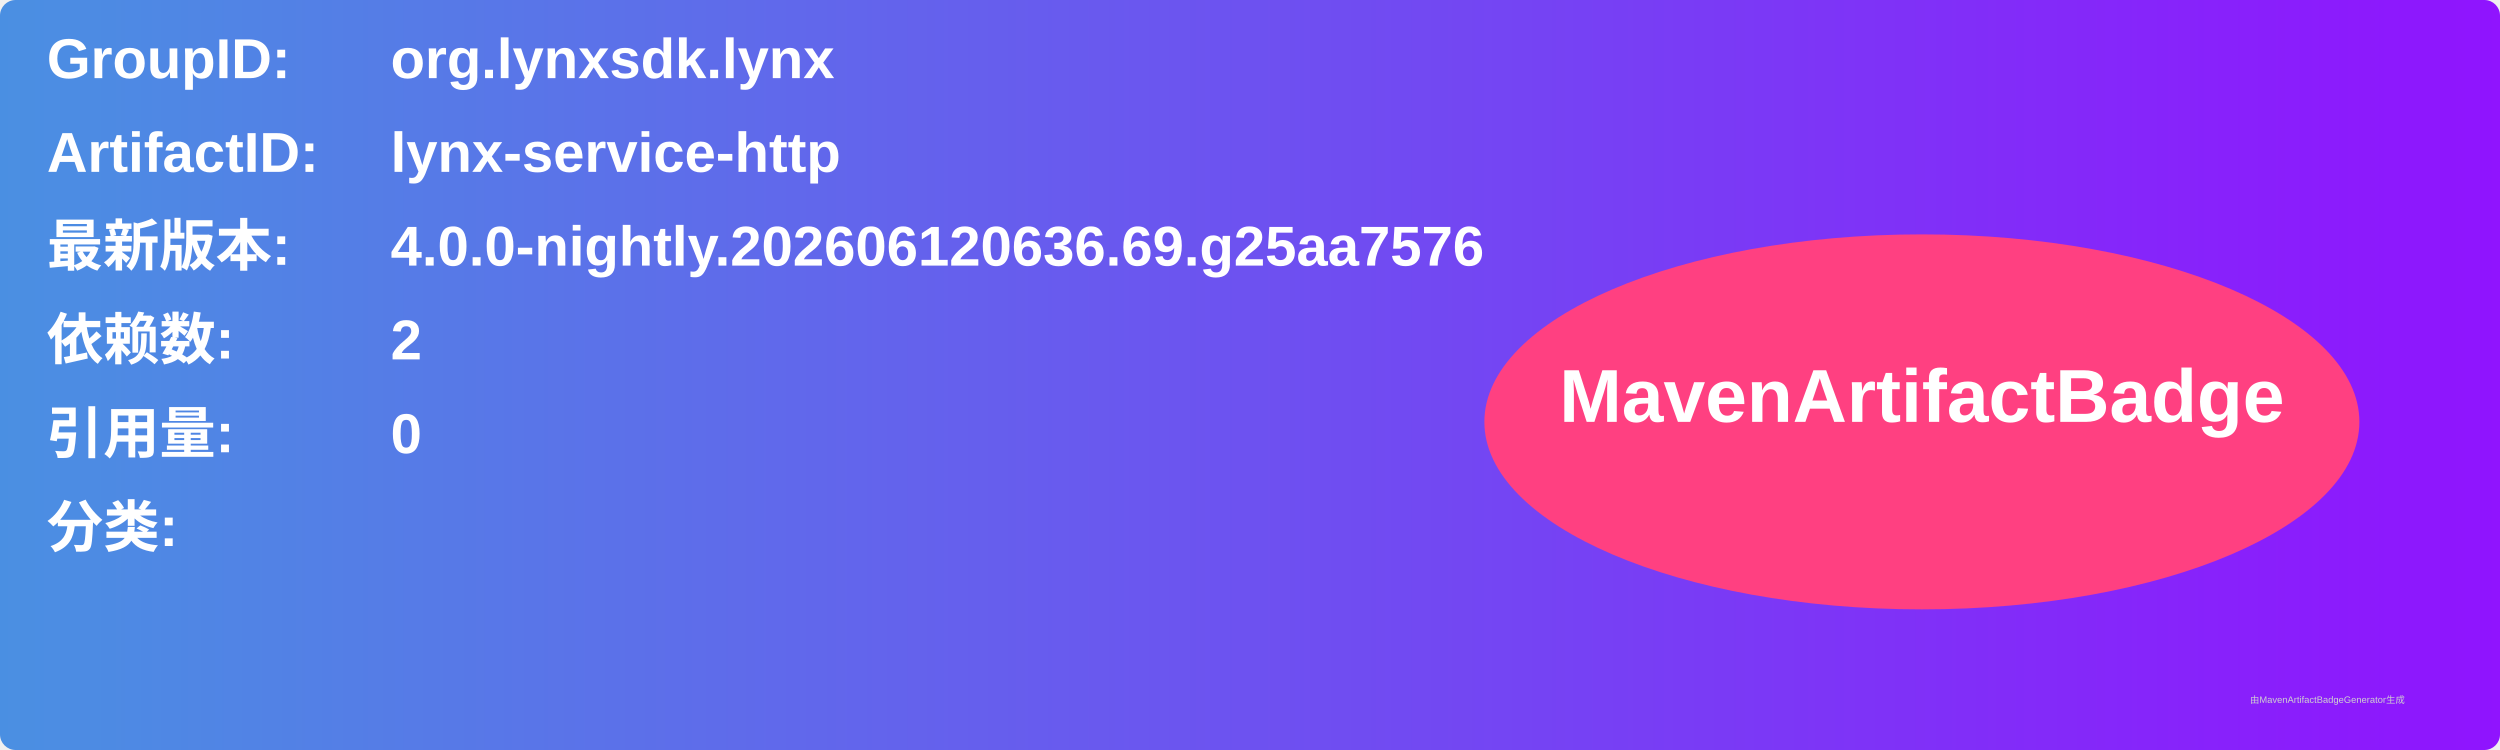
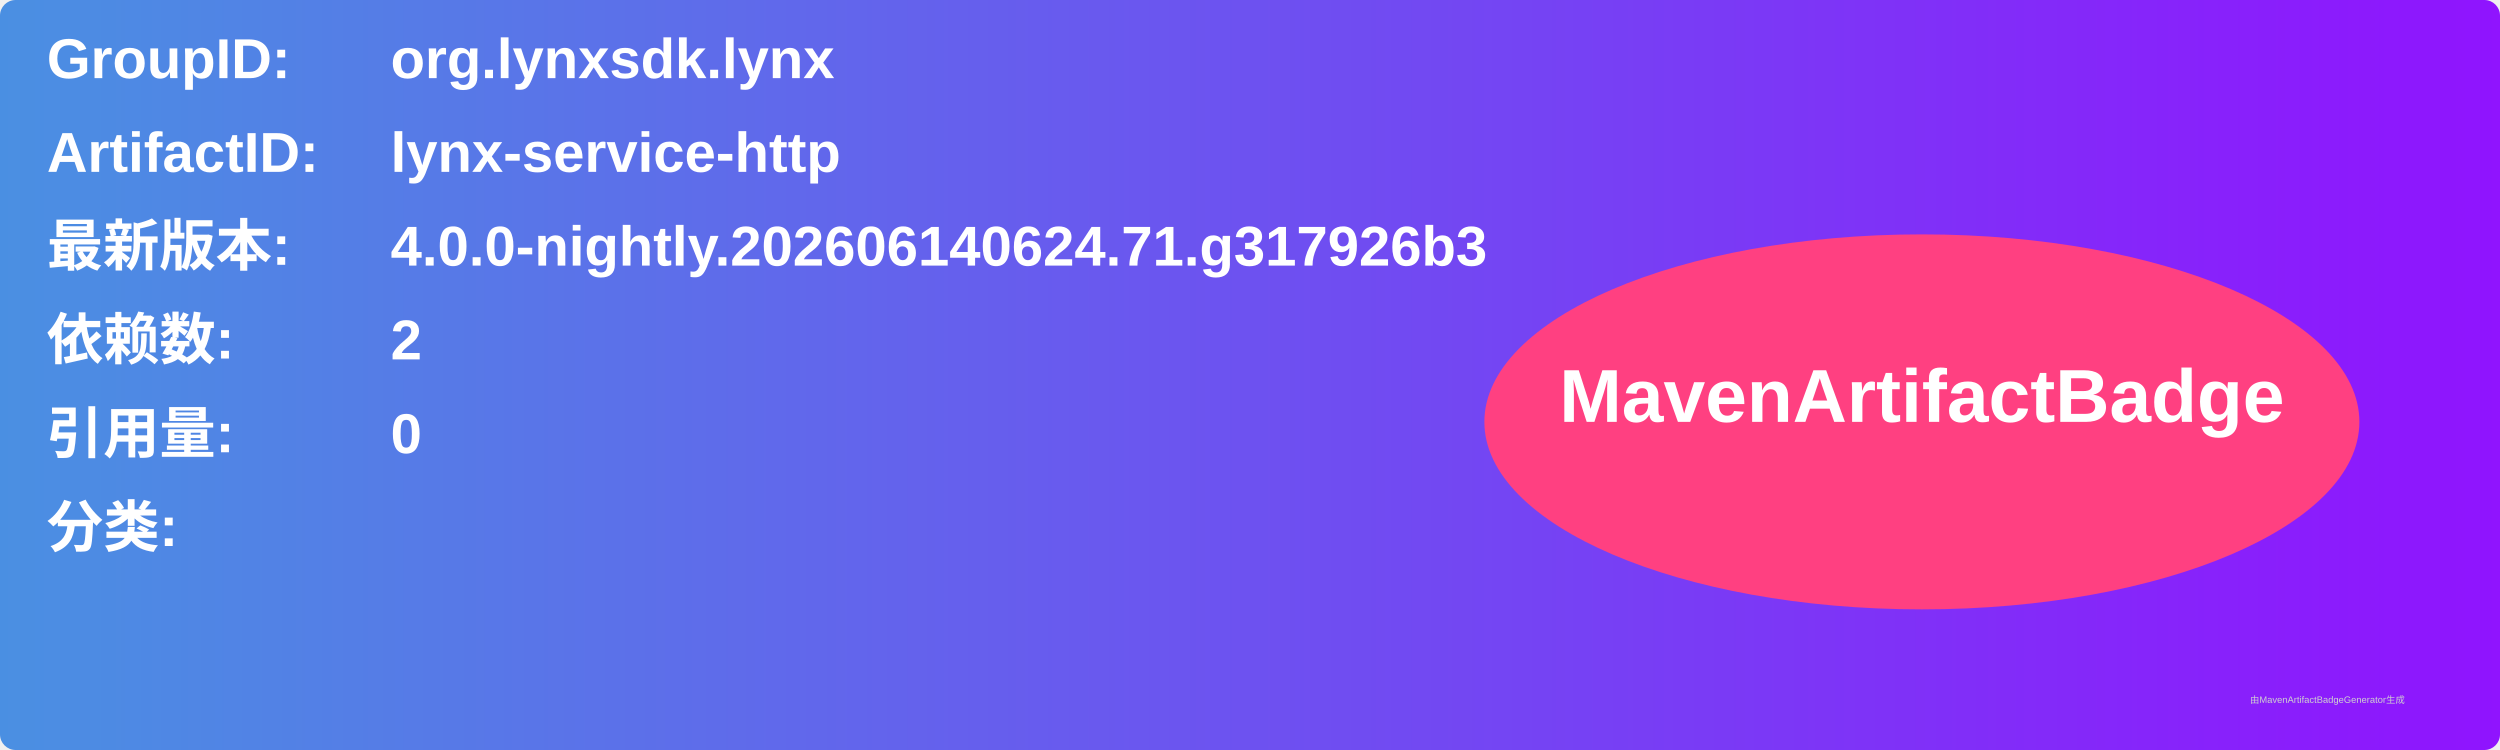
<svg xmlns="http://www.w3.org/2000/svg" width="800" height="240" viewBox="0 0 800 240">
  <linearGradient id="grad" x1="0%" y1="0%" x2="100%" y2="0%">
    <stop offset="0%" stop-color="#4a90e2" />
    <stop offset="100%" stop-color="#9013fe" />
  </linearGradient>
  <rect width="100%" height="100%" rx="5" ry="5" fill="url(#grad)" />
  <g transform="translate(15, 15)">
    <text x="0" y="10" font-family="Arial" font-size="18" fill="white" font-weight="bold" width="260">GroupID:</text>
    <text x="110" y="10" font-family="Arial" font-size="18" fill="white" font-weight="bold" width="460">org.lynxsdk.lynx</text>
    <text x="0" y="40" font-family="Arial" font-size="18" fill="white" font-weight="bold" width="260">ArtifactID:</text>
    <text x="110" y="40" font-family="Arial" font-size="18" fill="white" font-weight="bold" width="460">lynx-service-http</text>
    <text x="0" y="70" font-family="Arial" font-size="18" fill="white" font-weight="bold">最新版本:</text>
    <text x="110" y="70" font-family="Arial" font-size="18" fill="white" font-weight="bold">
-       <tspan font-weight="bold">4.0.0-nightly.202606120636.69.g25aa7576</tspan>
+       <tspan font-weight="bold">4.0.0-nightly.202606140624.71.g317926b3</tspan>
    </text>
    <text x="0" y="100" font-family="Arial" font-size="18" fill="white" font-weight="bold">依赖数: </text>
    <text x="110" y="100" font-family="Arial" font-size="18" fill="white">
      <tspan font-weight="bold">2</tspan>
    </text>
    <text x="0" y="130" font-family="Arial" font-size="18" fill="white" font-weight="bold">引用量: </text>
    <text x="110" y="130" font-family="Arial" font-size="18" fill="white">
      <tspan font-weight="bold">0</tspan>
    </text>
    <text x="0" y="160" font-family="Arial" font-size="18" fill="white" font-weight="bold">分类:</text>
    <text x="10" y="190" font-family="Arial" font-size="10" fill="white">
      <tspan font-weight="bold" />
    </text>
    <ellipse cx="600" cy="120" rx="140" ry="60" fill="#ff4081" />
    <text x="600" y="120" text-anchor="middle" font-family="Arial" font-size="24" fill="white" font-weight="bold">MavenArtifactBadge</text>
  </g>
  <text x="720" y="225" font-family="Arial" font-size="3" fill="#d0d0d0">由MavenArtifactBadgeGenerator生成</text>
</svg>
